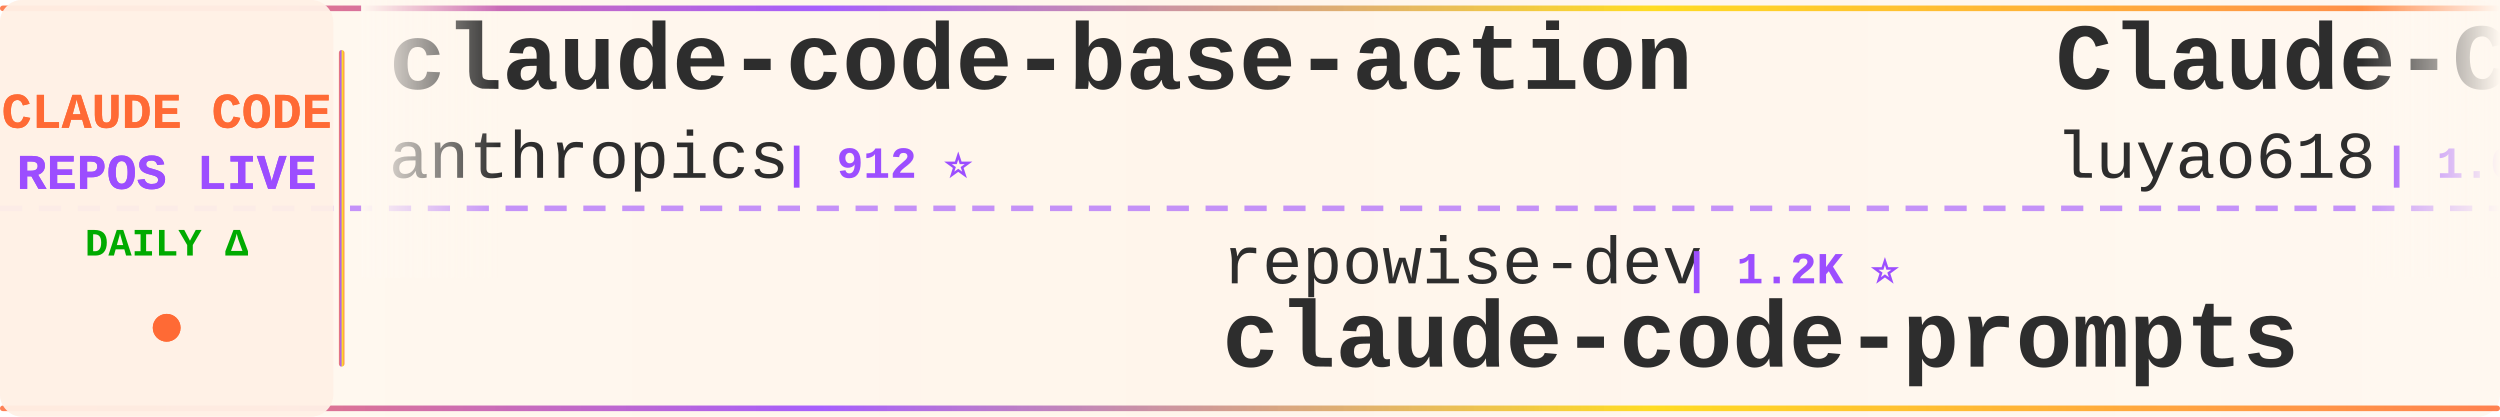
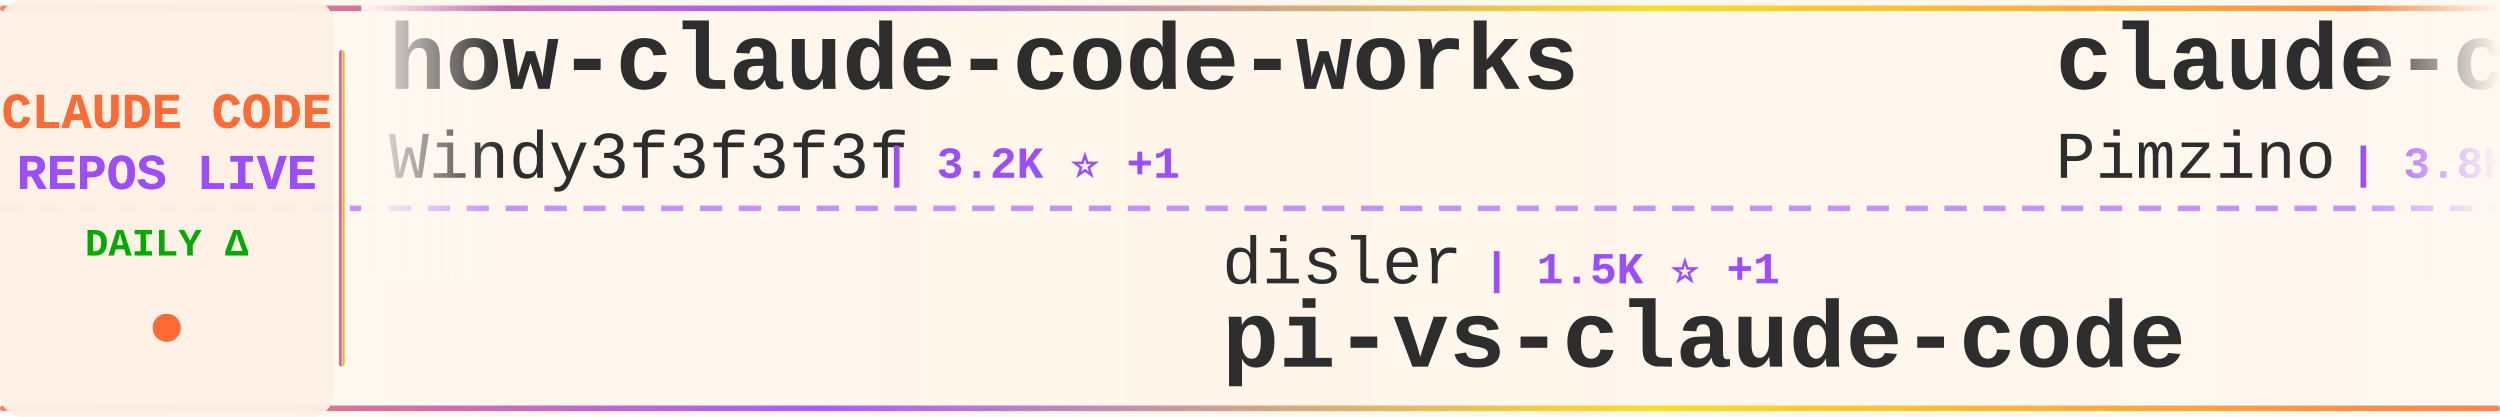
<svg xmlns="http://www.w3.org/2000/svg" width="900" height="150">
  <defs>
    <linearGradient id="tickerBg" x1="0%" y1="0%" x2="100%" y2="0%">
      <stop offset="0%" style="stop-color:#fff8f0;stop-opacity:0.98" />
      <stop offset="50%" style="stop-color:#fff5eb;stop-opacity:1" />
      <stop offset="100%" style="stop-color:#fff8f0;stop-opacity:0.98" />
    </linearGradient>
    <linearGradient id="borderGrad" x1="0%" y1="0%" x2="100%" y2="0%">
      <stop offset="0%" style="stop-color:#FF6B35;stop-opacity:0.85">
        <animate attributeName="stop-opacity" values="0.85;1;0.85" dur="2s" repeatCount="indefinite" />
      </stop>
      <stop offset="33%" style="stop-color:#9C4EFF;stop-opacity:0.9">
        <animate attributeName="stop-opacity" values="0.9;1;0.9" dur="2.2s" repeatCount="indefinite" />
      </stop>
      <stop offset="66%" style="stop-color:#FFD700;stop-opacity:0.85">
        <animate attributeName="stop-opacity" values="0.85;1;0.85" dur="1.8s" repeatCount="indefinite" />
      </stop>
      <stop offset="100%" style="stop-color:#FF6B35;stop-opacity:0.85">
        <animate attributeName="stop-opacity" values="0.85;1;0.85" dur="2s" repeatCount="indefinite" />
      </stop>
    </linearGradient>
    <filter id="textGlow">
      <feGaussianBlur stdDeviation="0.15" result="coloredBlur" />
      <feMerge>
        <feMergeNode in="coloredBlur" />
        <feMergeNode in="SourceGraphic" />
      </feMerge>
    </filter>
    <filter id="metricGlow">
      <feGaussianBlur stdDeviation="0.2" result="coloredBlur" />
      <feMerge>
        <feMergeNode in="coloredBlur" />
        <feMergeNode in="SourceGraphic" />
      </feMerge>
    </filter>
    <linearGradient id="leftFade" x1="0%" y1="0%" x2="100%" y2="0%">
      <stop offset="0%" style="stop-color:#fff8f0;stop-opacity:1" />
      <stop offset="100%" style="stop-color:#fff8f0;stop-opacity:0" />
    </linearGradient>
    <linearGradient id="rightFade" x1="0%" y1="0%" x2="100%" y2="0%">
      <stop offset="0%" style="stop-color:#fff8f0;stop-opacity:0" />
      <stop offset="100%" style="stop-color:#fff8f0;stop-opacity:1" />
    </linearGradient>
  </defs>
  <rect width="900" height="150" fill="url(#tickerBg)" rx="8" />
  <rect x="0" y="2" width="900" height="2" fill="url(#borderGrad)" rx="1" />
  <rect x="0" y="146" width="900" height="2" fill="url(#borderGrad)" rx="1" />
  <line x1="0" y1="75" x2="900" y2="75" stroke="#9C4EFF" stroke-width="2" stroke-dasharray="8 6" opacity="0.6" />
  <rect x="0" y="0" width="120" height="150" fill="#fff0e6" opacity="0.95" rx="8" />
  <text x="60" y="46" font-family="'Courier New', monospace" font-size="18" font-weight="bold" fill="#FF6B35" text-anchor="middle" filter="url(#textGlow)">
    CLAUDE CODE
  </text>
  <text x="60" y="68" font-family="'Courier New', monospace" font-size="18" font-weight="bold" fill="#9C4EFF" text-anchor="middle" filter="url(#textGlow)">
    REPOS LIVE
  </text>
  <text x="60" y="92" font-family="'Courier New', monospace" font-size="14" font-weight="bold" fill="#00aa00" text-anchor="middle">
    DAILY Δ
  </text>
  <circle cx="60" cy="118" r="5" fill="#FF6B35" filter="url(#metricGlow)">
    <animate attributeName="r" values="4;6;4" dur="1.5s" repeatCount="indefinite" />
    <animate attributeName="opacity" values="0.6;1;0.6" dur="1.5s" repeatCount="indefinite" />
  </circle>
  <rect x="122" y="18" width="2" height="114" fill="url(#borderGrad)" rx="1" />
  <clipPath id="tickerClip">
    <rect x="130" y="0" width="770" height="150" />
  </clipPath>
  <g clip-path="url(#tickerClip)">
    <g id="tickerItems">
      <animateTransform attributeName="transform" attributeType="XML" type="translate" from="0 0" to="-3000 0" dur="54s" repeatCount="indefinite" />
      <g transform="translate(0, 0)">
-         <text x="140" y="32" font-family="'Courier New', monospace" font-size="34" font-weight="bold" fill="#2d2d2d">claude-code-base-action</text>
-         <text x="140" y="64" font-family="'Courier New', monospace" font-size="24" font-weight="normal" fill="#2d2d2d" opacity="1.0">anthropics</text>
-         <text x="282" y="64" font-family="'Courier New', monospace" font-size="16" font-weight="bold" fill="#9C4EFF"> | 912 ⭐</text>
+         <text x="140" y="32" font-family="'Courier New', monospace" font-size="34" font-weight="bold" fill="#2d2d2d">how-claude-code-works</text>
+         <text x="140" y="64" font-family="'Courier New', monospace" font-size="24" font-weight="normal" fill="#2d2d2d" opacity="1.0">Windy3f3f3f3f</text>
+         <text x="318" y="64" font-family="'Courier New', monospace" font-size="16" font-weight="bold" fill="#9C4EFF"> | 3.2K ⭐ +1</text>
      </g>
      <g transform="translate(300, 0)">
-         <text x="140" y="102" font-family="'Courier New', monospace" font-size="24" font-weight="normal" fill="#2d2d2d" opacity="1.0">repowise-dev</text>
-         <text x="306" y="102" font-family="'Courier New', monospace" font-size="16" font-weight="bold" fill="#9C4EFF"> | 1.2K ⭐</text>
-         <text x="140" y="132" font-family="'Courier New', monospace" font-size="34" font-weight="bold" fill="#2d2d2d">claude-code-prompts</text>
+         <text x="140" y="102" font-family="'Courier New', monospace" font-size="24" font-weight="normal" fill="#2d2d2d" opacity="1.0">disler</text>
+         <text x="234" y="102" font-family="'Courier New', monospace" font-size="16" font-weight="bold" fill="#9C4EFF"> | 1.5K ⭐ +1</text>
+         <text x="140" y="132" font-family="'Courier New', monospace" font-size="34" font-weight="bold" fill="#2d2d2d">pi-vs-claude-code</text>
      </g>
      <g transform="translate(600, 0)">
-         <text x="140" y="32" font-family="'Courier New', monospace" font-size="34" font-weight="bold" fill="#2d2d2d">Claude-Code-Source-Study</text>
-         <text x="140" y="64" font-family="'Courier New', monospace" font-size="24" font-weight="normal" fill="#2d2d2d" opacity="1.0">luyao618</text>
-         <text x="258" y="64" font-family="'Courier New', monospace" font-size="16" font-weight="bold" fill="#9C4EFF"> | 1.6K ⭐ +1</text>
+         <text x="140" y="32" font-family="'Courier New', monospace" font-size="34" font-weight="bold" fill="#2d2d2d">claude-code-spec-workflo...</text>
+         <text x="140" y="64" font-family="'Courier New', monospace" font-size="24" font-weight="normal" fill="#2d2d2d" opacity="1.0">Pimzino</text>
+         <text x="246" y="64" font-family="'Courier New', monospace" font-size="16" font-weight="bold" fill="#9C4EFF"> | 3.8K ⭐</text>
      </g>
      <g transform="translate(900, 0)">
-         <text x="140" y="102" font-family="'Courier New', monospace" font-size="24" font-weight="normal" fill="#2d2d2d" opacity="1.0">anthropics</text>
-         <text x="282" y="102" font-family="'Courier New', monospace" font-size="16" font-weight="bold" fill="#9C4EFF"> | 5.6K ⭐</text>
-         <text x="140" y="132" font-family="'Courier New', monospace" font-size="34" font-weight="bold" fill="#2d2d2d">claude-code-security-rev...</text>
+         <text x="140" y="102" font-family="'Courier New', monospace" font-size="24" font-weight="normal" fill="#2d2d2d" opacity="1.0">Alishahryar1</text>
+         <text x="306" y="102" font-family="'Courier New', monospace" font-size="16" font-weight="bold" fill="#9C4EFF"> | 40.6K ⭐ +29</text>
+         <text x="140" y="132" font-family="'Courier New', monospace" font-size="34" font-weight="bold" fill="#2d2d2d">free-claude-code</text>
      </g>
      <g transform="translate(1200, 0)">
-         <text x="140" y="32" font-family="'Courier New', monospace" font-size="34" font-weight="bold" fill="#2d2d2d">claude-code-source</text>
-         <text x="140" y="64" font-family="'Courier New', monospace" font-size="24" font-weight="normal" fill="#2d2d2d" opacity="1.0">AprilNEA</text>
-         <text x="258" y="64" font-family="'Courier New', monospace" font-size="16" font-weight="bold" fill="#9C4EFF"> | 392 ⭐</text>
+         <text x="140" y="32" font-family="'Courier New', monospace" font-size="34" font-weight="bold" fill="#2d2d2d">claude-code-source-build</text>
+         <text x="140" y="64" font-family="'Courier New', monospace" font-size="24" font-weight="normal" fill="#2d2d2d" opacity="1.0">andrew-kramer-inno</text>
+         <text x="378" y="64" font-family="'Courier New', monospace" font-size="16" font-weight="bold" fill="#9C4EFF"> | 595 ⭐</text>
      </g>
      <g transform="translate(1500, 0)">
-         <text x="140" y="102" font-family="'Courier New', monospace" font-size="24" font-weight="normal" fill="#2d2d2d" opacity="1.0">affaan-m</text>
-         <text x="258" y="102" font-family="'Courier New', monospace" font-size="16" font-weight="bold" fill="#9C4EFF"> | 230.6K ⭐ +36</text>
-         <text x="140" y="132" font-family="'Courier New', monospace" font-size="34" font-weight="bold" fill="#2d2d2d">ECC</text>
+         <text x="140" y="102" font-family="'Courier New', monospace" font-size="24" font-weight="normal" fill="#2d2d2d" opacity="1.0">pedrohcgs</text>
+         <text x="270" y="102" font-family="'Courier New', monospace" font-size="16" font-weight="bold" fill="#9C4EFF"> | 1.4K ⭐</text>
+         <text x="140" y="132" font-family="'Courier New', monospace" font-size="34" font-weight="bold" fill="#2d2d2d">claude-code-my-workflow</text>
      </g>
      <g transform="translate(1800, 0)">
-         <text x="140" y="32" font-family="'Courier New', monospace" font-size="34" font-weight="bold" fill="#2d2d2d">claude-coder</text>
-         <text x="140" y="64" font-family="'Courier New', monospace" font-size="24" font-weight="normal" fill="#2d2d2d" opacity="1.0">kodu-ai</text>
-         <text x="246" y="64" font-family="'Courier New', monospace" font-size="16" font-weight="bold" fill="#9C4EFF"> | 5.3K ⭐</text>
+         <text x="140" y="32" font-family="'Courier New', monospace" font-size="34" font-weight="bold" fill="#2d2d2d">my-claude-code-setup</text>
+         <text x="140" y="64" font-family="'Courier New', monospace" font-size="24" font-weight="normal" fill="#2d2d2d" opacity="1.0">centminmod</text>
+         <text x="282" y="64" font-family="'Courier New', monospace" font-size="16" font-weight="bold" fill="#9C4EFF"> | 2.5K ⭐</text>
      </g>
      <g transform="translate(2100, 0)">
-         <text x="140" y="102" font-family="'Courier New', monospace" font-size="24" font-weight="normal" fill="#2d2d2d" opacity="1.0">darcyegb</text>
-         <text x="258" y="102" font-family="'Courier New', monospace" font-size="16" font-weight="bold" fill="#9C4EFF"> | 748 ⭐</text>
-         <text x="140" y="132" font-family="'Courier New', monospace" font-size="34" font-weight="bold" fill="#2d2d2d">ClaudeCodeAgents</text>
+         <text x="140" y="102" font-family="'Courier New', monospace" font-size="24" font-weight="normal" fill="#2d2d2d" opacity="1.0">huangjia2019</text>
+         <text x="306" y="102" font-family="'Courier New', monospace" font-size="16" font-weight="bold" fill="#9C4EFF"> | 990 ⭐</text>
+         <text x="140" y="132" font-family="'Courier New', monospace" font-size="34" font-weight="bold" fill="#2d2d2d">claude-code-engineering</text>
      </g>
      <g transform="translate(2400, 0)">
-         <text x="140" y="32" font-family="'Courier New', monospace" font-size="34" font-weight="bold" fill="#2d2d2d">Dive-into-Claude-Code</text>
-         <text x="140" y="64" font-family="'Courier New', monospace" font-size="24" font-weight="normal" fill="#2d2d2d" opacity="1.0">VILA-Lab</text>
-         <text x="258" y="64" font-family="'Courier New', monospace" font-size="16" font-weight="bold" fill="#9C4EFF"> | 1.9K ⭐ +1</text>
+         <text x="140" y="32" font-family="'Courier New', monospace" font-size="34" font-weight="bold" fill="#2d2d2d">claude-code-router</text>
+         <text x="140" y="64" font-family="'Courier New', monospace" font-size="24" font-weight="normal" fill="#2d2d2d" opacity="1.0">musistudio</text>
+         <text x="282" y="64" font-family="'Courier New', monospace" font-size="16" font-weight="bold" fill="#9C4EFF"> | 35.9K ⭐ -1</text>
      </g>
      <g transform="translate(2700, 0)">
-         <text x="140" y="102" font-family="'Courier New', monospace" font-size="24" font-weight="normal" fill="#2d2d2d" opacity="1.0">luongnv89</text>
-         <text x="270" y="102" font-family="'Courier New', monospace" font-size="16" font-weight="bold" fill="#9C4EFF"> | 39.9K ⭐ +39.9K</text>
-         <text x="140" y="132" font-family="'Courier New', monospace" font-size="34" font-weight="bold" fill="#2d2d2d">claude-howto</text>
+         <text x="140" y="102" font-family="'Courier New', monospace" font-size="24" font-weight="normal" fill="#2d2d2d" opacity="1.0">sugyan</text>
+         <text x="234" y="102" font-family="'Courier New', monospace" font-size="16" font-weight="bold" fill="#9C4EFF"> | 1.1K ⭐</text>
+         <text x="140" y="132" font-family="'Courier New', monospace" font-size="34" font-weight="bold" fill="#2d2d2d">claude-code-webui</text>
      </g>
      <g transform="translate(3000, 0)">
-         <text x="140" y="32" font-family="'Courier New', monospace" font-size="34" font-weight="bold" fill="#2d2d2d">claude-code-base-action</text>
-         <text x="140" y="64" font-family="'Courier New', monospace" font-size="24" font-weight="normal" fill="#2d2d2d" opacity="1.0">anthropics</text>
-         <text x="282" y="64" font-family="'Courier New', monospace" font-size="16" font-weight="bold" fill="#9C4EFF"> | 912 ⭐</text>
+         <text x="140" y="32" font-family="'Courier New', monospace" font-size="34" font-weight="bold" fill="#2d2d2d">how-claude-code-works</text>
+         <text x="140" y="64" font-family="'Courier New', monospace" font-size="24" font-weight="normal" fill="#2d2d2d" opacity="1.0">Windy3f3f3f3f</text>
+         <text x="318" y="64" font-family="'Courier New', monospace" font-size="16" font-weight="bold" fill="#9C4EFF"> | 3.2K ⭐ +1</text>
      </g>
      <g transform="translate(3300, 0)">
-         <text x="140" y="102" font-family="'Courier New', monospace" font-size="24" font-weight="normal" fill="#2d2d2d" opacity="1.0">repowise-dev</text>
-         <text x="306" y="102" font-family="'Courier New', monospace" font-size="16" font-weight="bold" fill="#9C4EFF"> | 1.2K ⭐</text>
-         <text x="140" y="132" font-family="'Courier New', monospace" font-size="34" font-weight="bold" fill="#2d2d2d">claude-code-prompts</text>
+         <text x="140" y="102" font-family="'Courier New', monospace" font-size="24" font-weight="normal" fill="#2d2d2d" opacity="1.0">disler</text>
+         <text x="234" y="102" font-family="'Courier New', monospace" font-size="16" font-weight="bold" fill="#9C4EFF"> | 1.5K ⭐ +1</text>
+         <text x="140" y="132" font-family="'Courier New', monospace" font-size="34" font-weight="bold" fill="#2d2d2d">pi-vs-claude-code</text>
      </g>
      <g transform="translate(3600, 0)">
-         <text x="140" y="32" font-family="'Courier New', monospace" font-size="34" font-weight="bold" fill="#2d2d2d">Claude-Code-Source-Study</text>
-         <text x="140" y="64" font-family="'Courier New', monospace" font-size="24" font-weight="normal" fill="#2d2d2d" opacity="1.0">luyao618</text>
-         <text x="258" y="64" font-family="'Courier New', monospace" font-size="16" font-weight="bold" fill="#9C4EFF"> | 1.6K ⭐ +1</text>
+         <text x="140" y="32" font-family="'Courier New', monospace" font-size="34" font-weight="bold" fill="#2d2d2d">claude-code-spec-workflo...</text>
+         <text x="140" y="64" font-family="'Courier New', monospace" font-size="24" font-weight="normal" fill="#2d2d2d" opacity="1.0">Pimzino</text>
+         <text x="246" y="64" font-family="'Courier New', monospace" font-size="16" font-weight="bold" fill="#9C4EFF"> | 3.8K ⭐</text>
      </g>
      <g transform="translate(3900, 0)">
-         <text x="140" y="102" font-family="'Courier New', monospace" font-size="24" font-weight="normal" fill="#2d2d2d" opacity="1.0">anthropics</text>
-         <text x="282" y="102" font-family="'Courier New', monospace" font-size="16" font-weight="bold" fill="#9C4EFF"> | 5.6K ⭐</text>
-         <text x="140" y="132" font-family="'Courier New', monospace" font-size="34" font-weight="bold" fill="#2d2d2d">claude-code-security-rev...</text>
+         <text x="140" y="102" font-family="'Courier New', monospace" font-size="24" font-weight="normal" fill="#2d2d2d" opacity="1.0">Alishahryar1</text>
+         <text x="306" y="102" font-family="'Courier New', monospace" font-size="16" font-weight="bold" fill="#9C4EFF"> | 40.6K ⭐ +29</text>
+         <text x="140" y="132" font-family="'Courier New', monospace" font-size="34" font-weight="bold" fill="#2d2d2d">free-claude-code</text>
      </g>
    </g>
  </g>
  <rect x="130" y="0" width="50" height="100" fill="url(#leftFade)" />
  <rect x="850" y="0" width="50" height="100" fill="url(#rightFade)" />
</svg>
